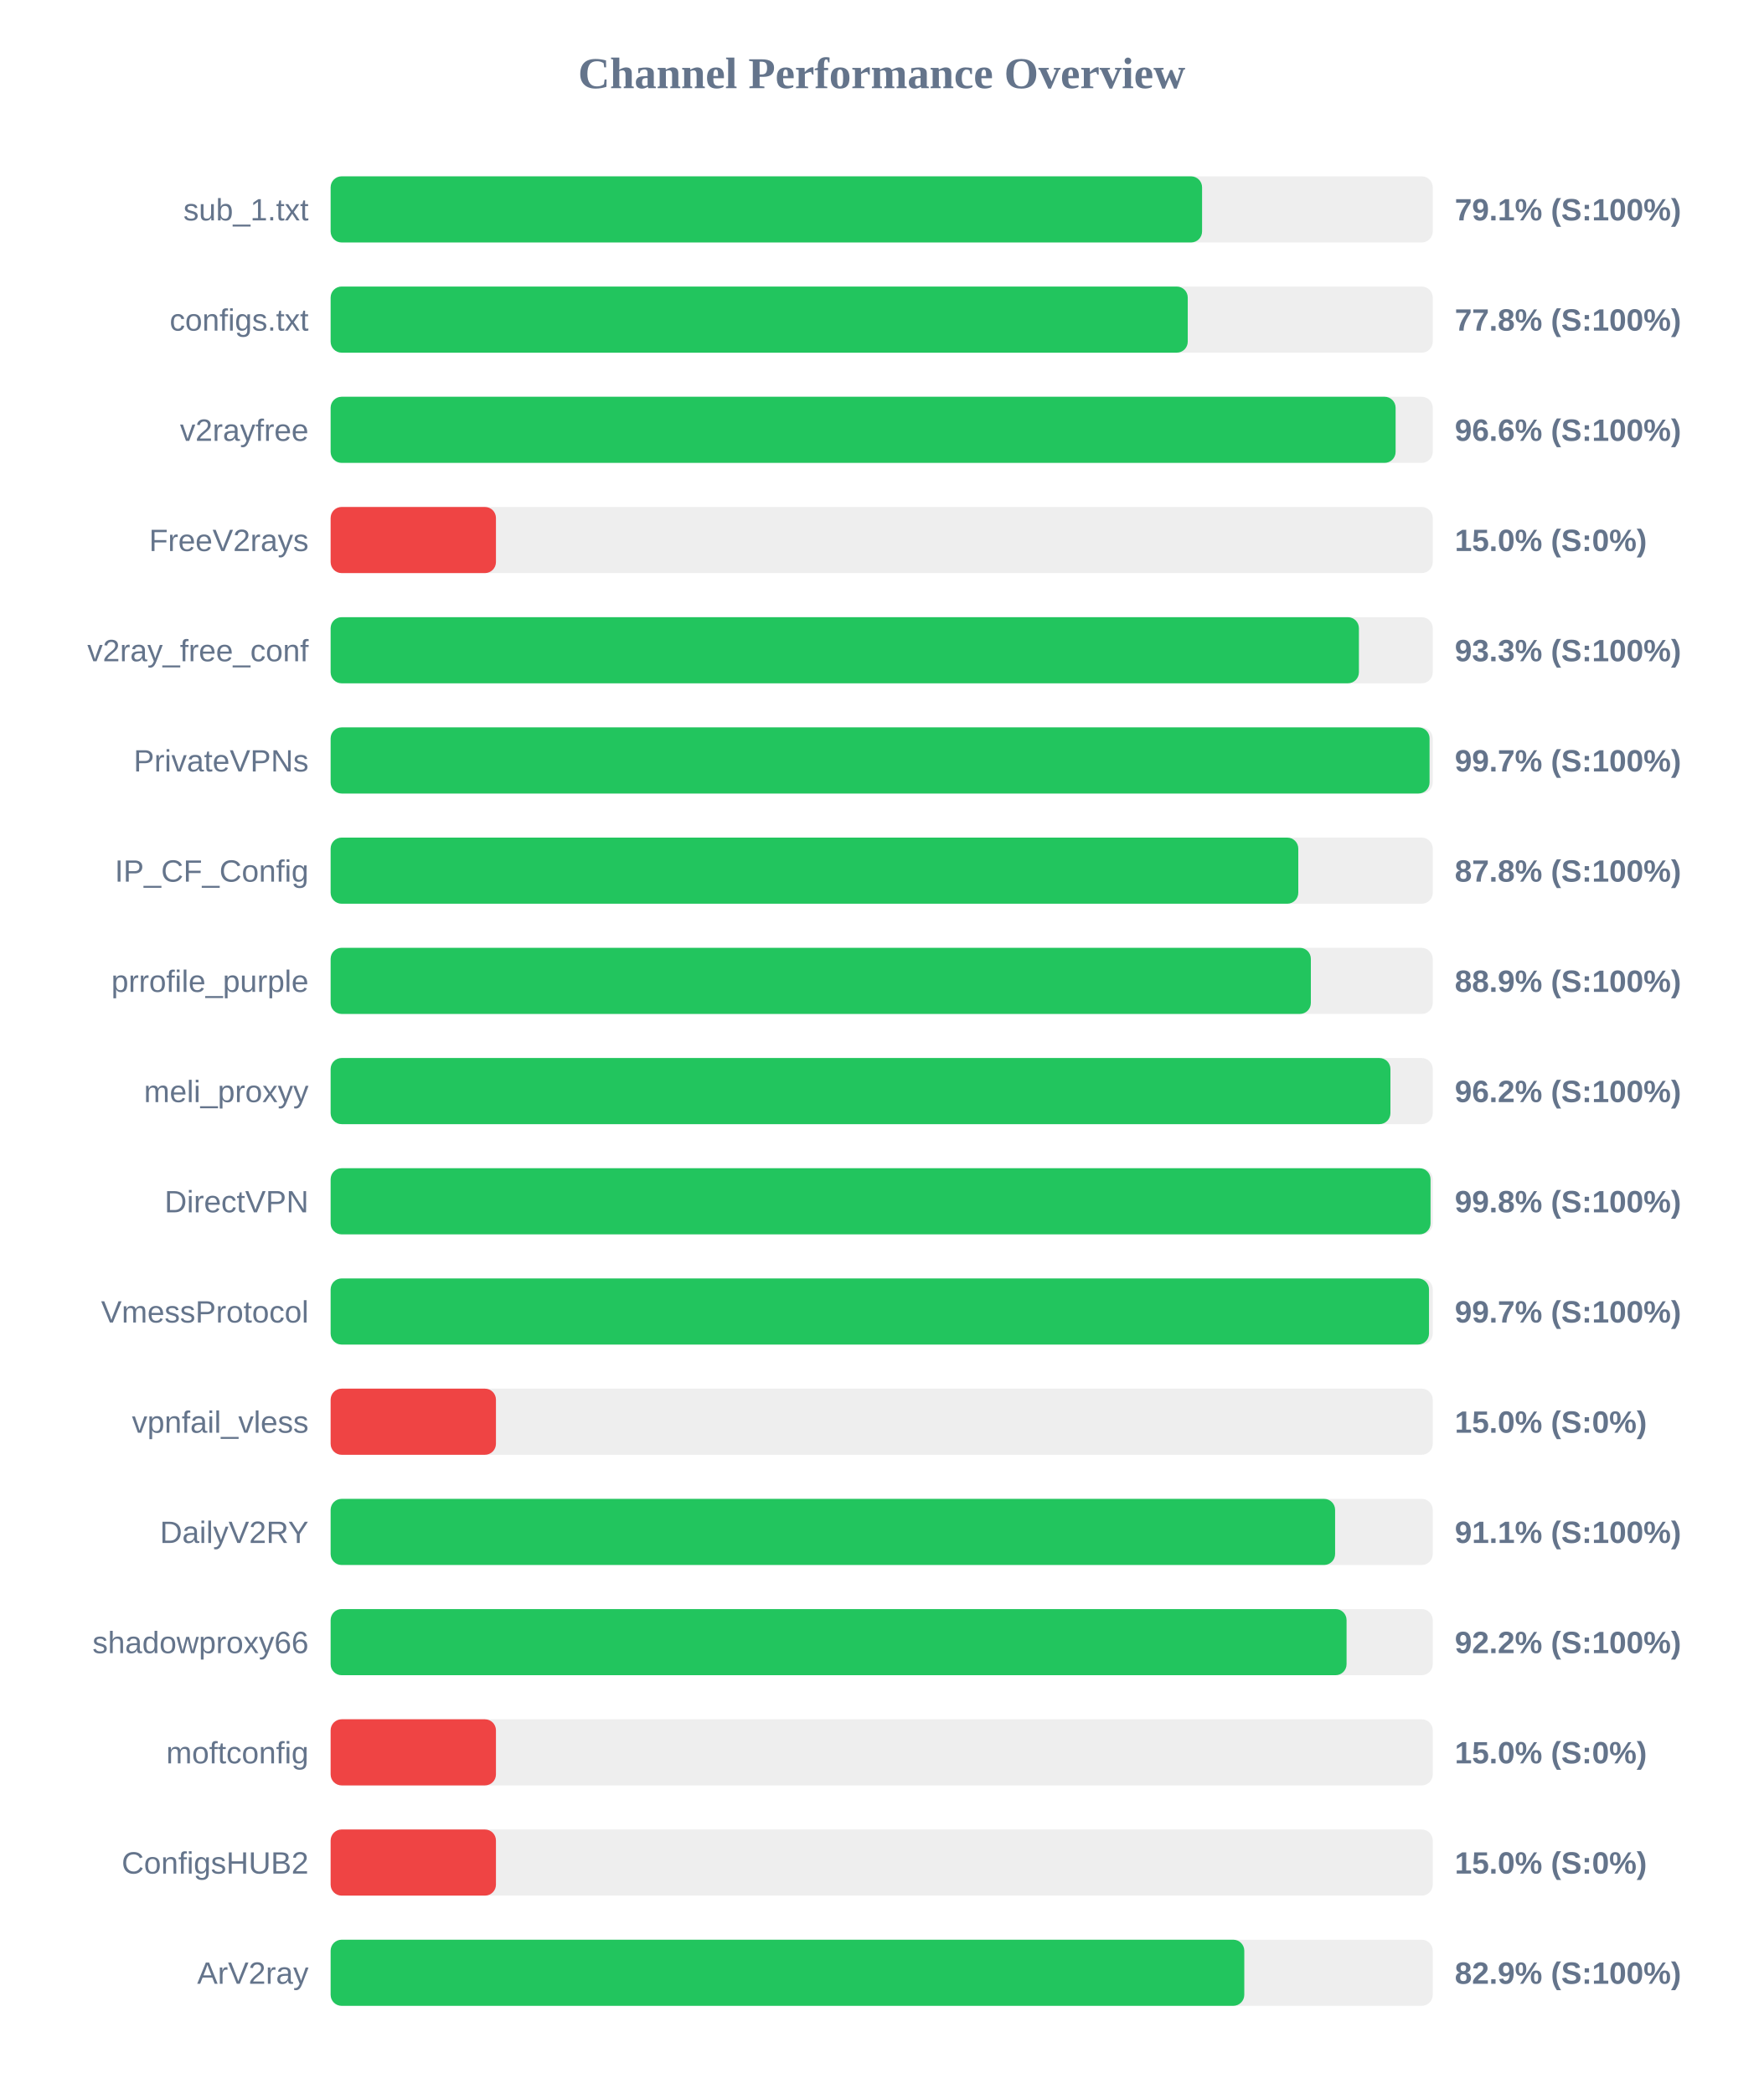
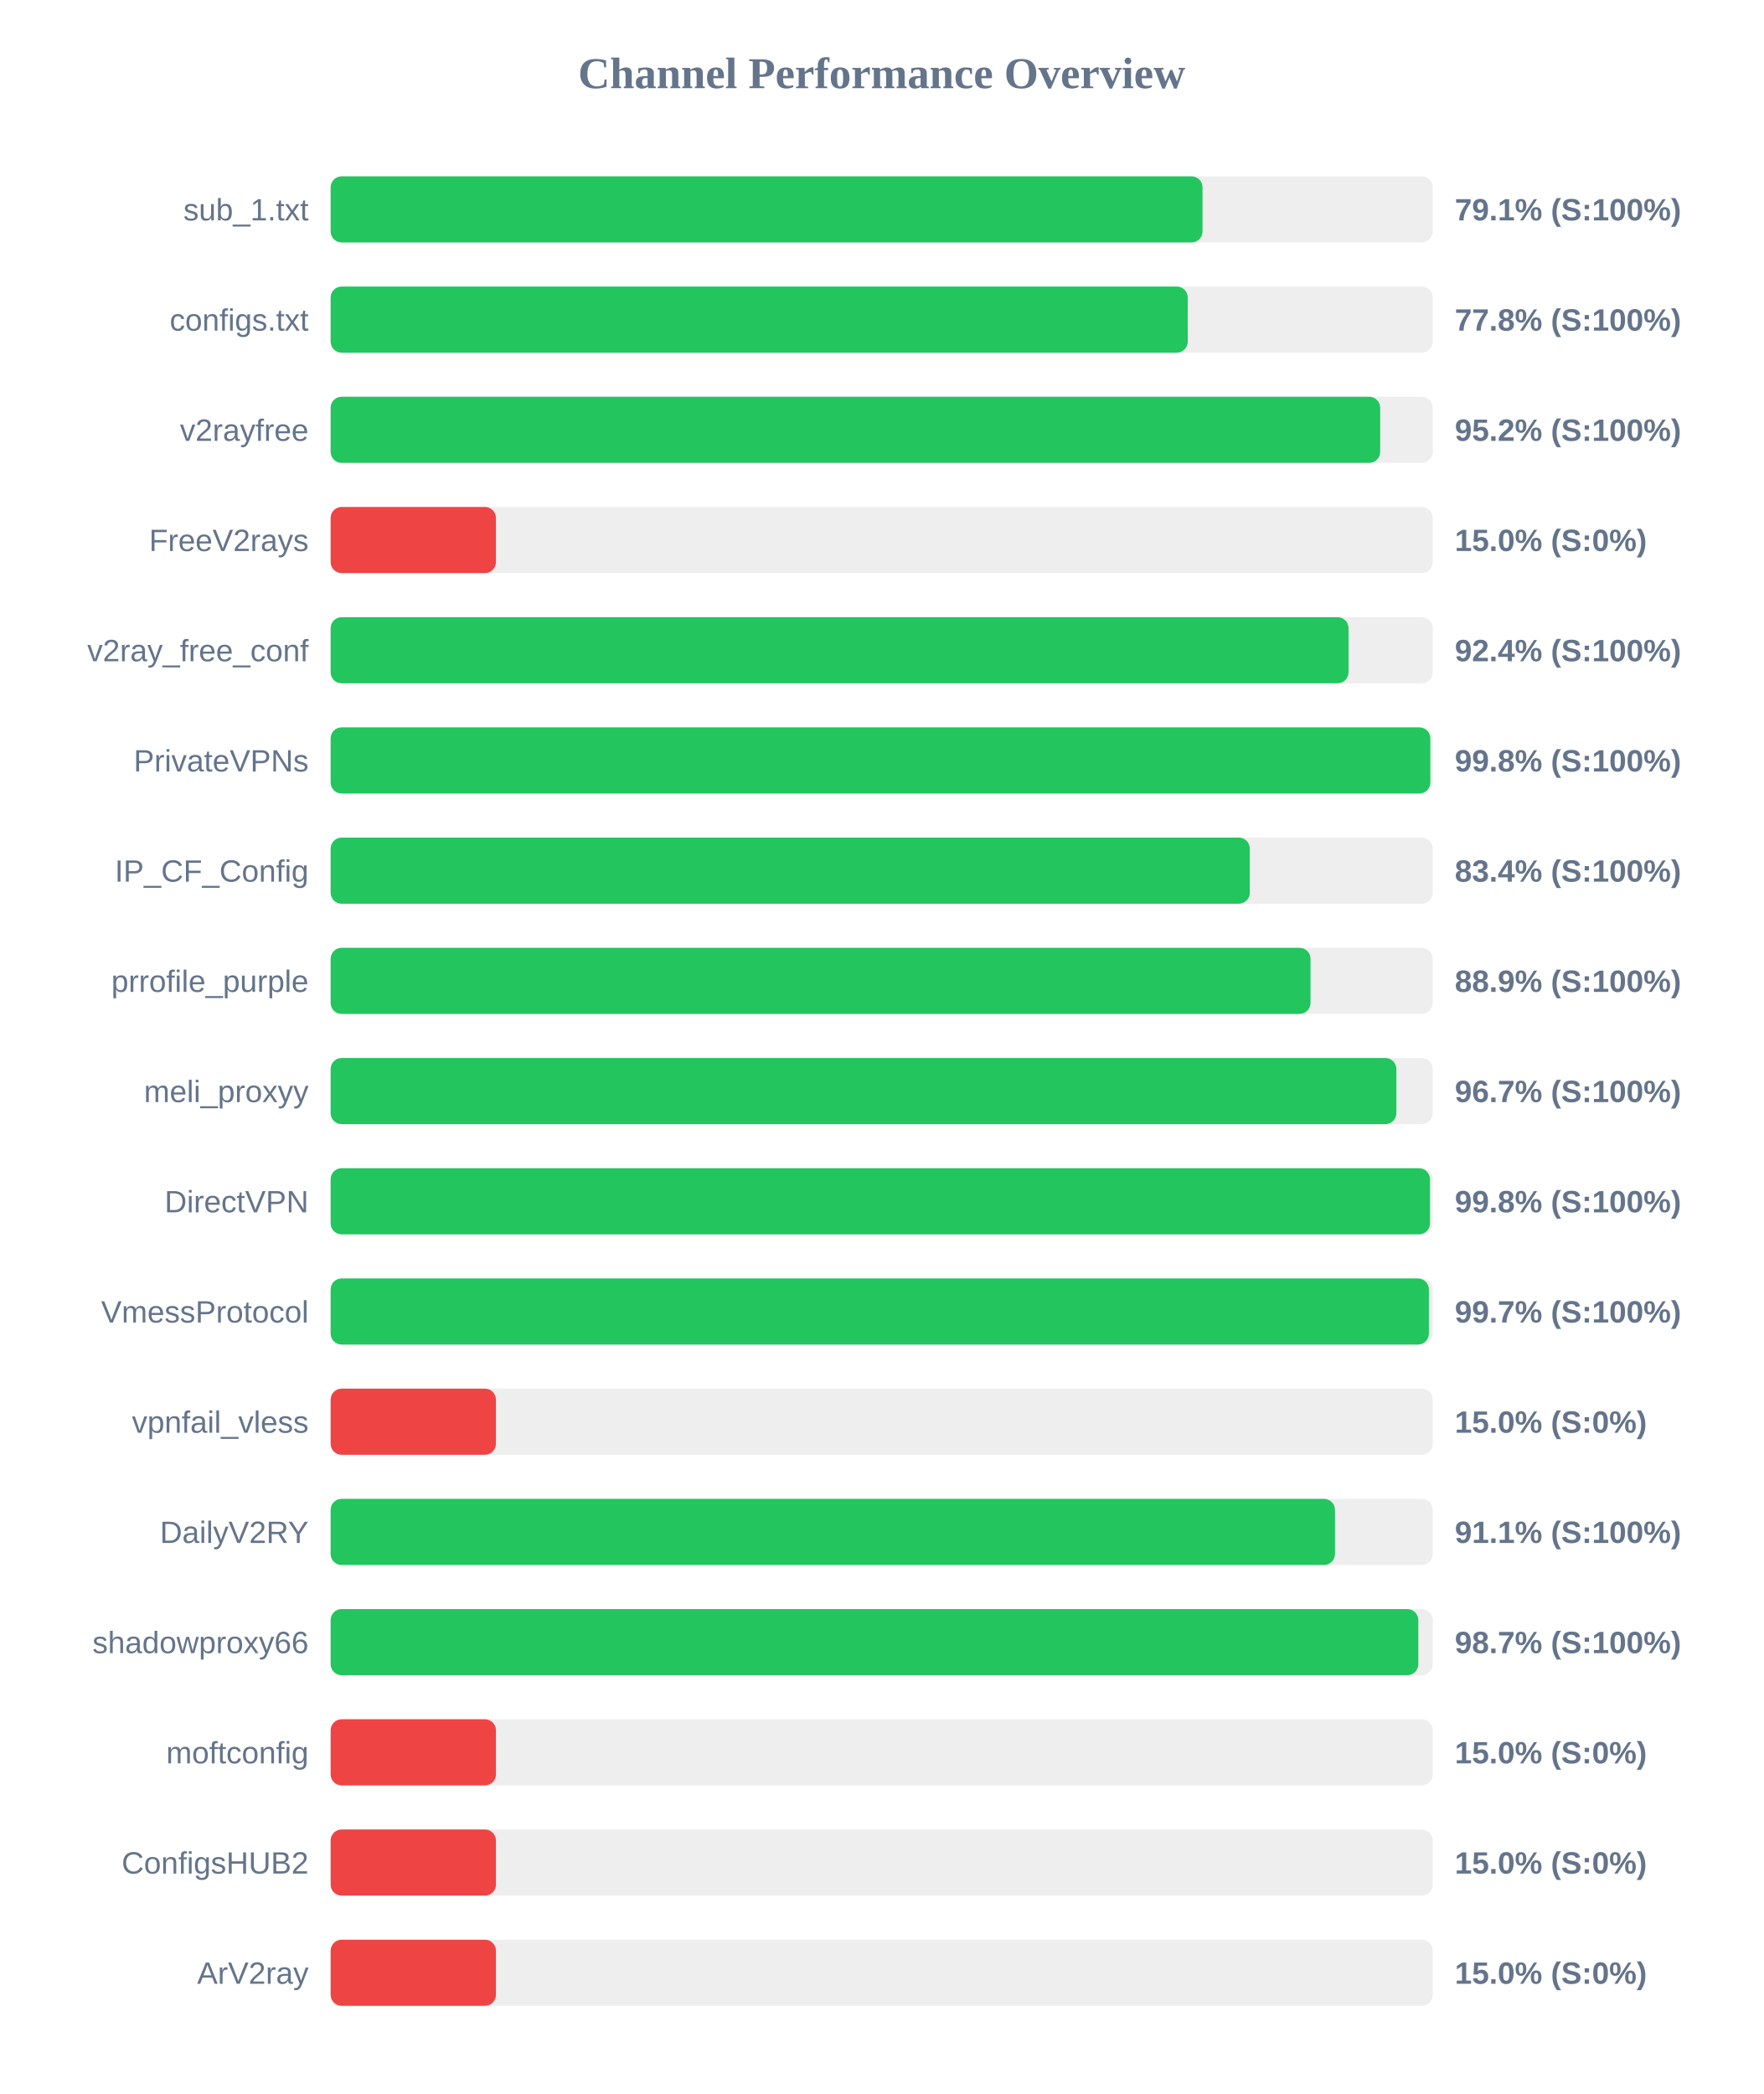
<svg xmlns="http://www.w3.org/2000/svg" width="800" height="950" version="1.1">
  <style>
        .row { font: 14px Arial; fill: #64748b; }
        .score { font: bold 14px Arial; fill: #64748b; }
    </style>
  <text x="400" y="40" text-anchor="middle" font-size="20px" font-weight="bold" fill="#64748b">Channel Performance Overview</text>
  <rect x="150" y="80" width="500" height="30" fill="#eee" rx="5" />
-   <rect x="150" y="80" width="395.35" height="30" fill="#22c55e" rx="5" />
+   <rect x="150" y="80" width="395.55" height="30" fill="#22c55e" rx="5" />
  <text x="140" y="100" text-anchor="end" class="row">sub_1.txt</text>
  <text x="660" y="100" text-anchor="start" class="score">79.1% (S:100%)</text>
  <rect x="150" y="130" width="500" height="30" fill="#eee" rx="5" />
  <rect x="150" y="130" width="388.85" height="30" fill="#22c55e" rx="5" />
  <text x="140" y="150" text-anchor="end" class="row">configs.txt</text>
  <text x="660" y="150" text-anchor="start" class="score">77.8% (S:100%)</text>
  <rect x="150" y="180" width="500" height="30" fill="#eee" rx="5" />
-   <rect x="150" y="180" width="483.15" height="30" fill="#22c55e" rx="5" />
+   <rect x="150" y="180" width="476.15" height="30" fill="#22c55e" rx="5" />
  <text x="140" y="200" text-anchor="end" class="row">v2rayfree</text>
-   <text x="660" y="200" text-anchor="start" class="score">96.6% (S:100%)</text>
+   <text x="660" y="200" text-anchor="start" class="score">95.2% (S:100%)</text>
  <rect x="150" y="230" width="500" height="30" fill="#eee" rx="5" />
  <rect x="150" y="230" width="75.0" height="30" fill="#ef4444" rx="5" />
  <text x="140" y="250" text-anchor="end" class="row">FreeV2rays</text>
  <text x="660" y="250" text-anchor="start" class="score">15.0% (S:0%)</text>
  <rect x="150" y="280" width="500" height="30" fill="#eee" rx="5" />
-   <rect x="150" y="280" width="466.5" height="30" fill="#22c55e" rx="5" />
+   <rect x="150" y="280" width="461.8" height="30" fill="#22c55e" rx="5" />
  <text x="140" y="300" text-anchor="end" class="row">v2ray_free_conf</text>
-   <text x="660" y="300" text-anchor="start" class="score">93.3% (S:100%)</text>
+   <text x="660" y="300" text-anchor="start" class="score">92.4% (S:100%)</text>
  <rect x="150" y="330" width="500" height="30" fill="#eee" rx="5" />
-   <rect x="150" y="330" width="498.55" height="30" fill="#22c55e" rx="5" />
+   <rect x="150" y="330" width="498.9" height="30" fill="#22c55e" rx="5" />
  <text x="140" y="350" text-anchor="end" class="row">PrivateVPNs</text>
-   <text x="660" y="350" text-anchor="start" class="score">99.7% (S:100%)</text>
+   <text x="660" y="350" text-anchor="start" class="score">99.8% (S:100%)</text>
  <rect x="150" y="380" width="500" height="30" fill="#eee" rx="5" />
-   <rect x="150" y="380" width="439.0" height="30" fill="#22c55e" rx="5" />
+   <rect x="150" y="380" width="417.0" height="30" fill="#22c55e" rx="5" />
  <text x="140" y="400" text-anchor="end" class="row">IP_CF_Config</text>
-   <text x="660" y="400" text-anchor="start" class="score">87.8% (S:100%)</text>
+   <text x="660" y="400" text-anchor="start" class="score">83.4% (S:100%)</text>
  <rect x="150" y="430" width="500" height="30" fill="#eee" rx="5" />
-   <rect x="150" y="430" width="444.7" height="30" fill="#22c55e" rx="5" />
+   <rect x="150" y="430" width="444.55" height="30" fill="#22c55e" rx="5" />
  <text x="140" y="450" text-anchor="end" class="row">prrofile_purple</text>
  <text x="660" y="450" text-anchor="start" class="score">88.9% (S:100%)</text>
  <rect x="150" y="480" width="500" height="30" fill="#eee" rx="5" />
-   <rect x="150" y="480" width="480.8" height="30" fill="#22c55e" rx="5" />
+   <rect x="150" y="480" width="483.5" height="30" fill="#22c55e" rx="5" />
  <text x="140" y="500" text-anchor="end" class="row">meli_proxyy</text>
-   <text x="660" y="500" text-anchor="start" class="score">96.2% (S:100%)</text>
+   <text x="660" y="500" text-anchor="start" class="score">96.7% (S:100%)</text>
  <rect x="150" y="530" width="500" height="30" fill="#eee" rx="5" />
-   <rect x="150" y="530" width="499.0" height="30" fill="#22c55e" rx="5" />
+   <rect x="150" y="530" width="498.75" height="30" fill="#22c55e" rx="5" />
  <text x="140" y="550" text-anchor="end" class="row">DirectVPN</text>
  <text x="660" y="550" text-anchor="start" class="score">99.8% (S:100%)</text>
  <rect x="150" y="580" width="500" height="30" fill="#eee" rx="5" />
-   <rect x="150" y="580" width="498.3" height="30" fill="#22c55e" rx="5" />
+   <rect x="150" y="580" width="498.25" height="30" fill="#22c55e" rx="5" />
  <text x="140" y="600" text-anchor="end" class="row">VmessProtocol</text>
  <text x="660" y="600" text-anchor="start" class="score">99.7% (S:100%)</text>
  <rect x="150" y="630" width="500" height="30" fill="#eee" rx="5" />
  <rect x="150" y="630" width="75.0" height="30" fill="#ef4444" rx="5" />
  <text x="140" y="650" text-anchor="end" class="row">vpnfail_vless</text>
  <text x="660" y="650" text-anchor="start" class="score">15.0% (S:0%)</text>
  <rect x="150" y="680" width="500" height="30" fill="#eee" rx="5" />
-   <rect x="150" y="680" width="455.7" height="30" fill="#22c55e" rx="5" />
+   <rect x="150" y="680" width="455.65" height="30" fill="#22c55e" rx="5" />
  <text x="140" y="700" text-anchor="end" class="row">DailyV2RY</text>
  <text x="660" y="700" text-anchor="start" class="score">91.1% (S:100%)</text>
  <rect x="150" y="730" width="500" height="30" fill="#eee" rx="5" />
-   <rect x="150" y="730" width="460.9" height="30" fill="#22c55e" rx="5" />
+   <rect x="150" y="730" width="493.45" height="30" fill="#22c55e" rx="5" />
  <text x="140" y="750" text-anchor="end" class="row">shadowproxy66</text>
-   <text x="660" y="750" text-anchor="start" class="score">92.2% (S:100%)</text>
+   <text x="660" y="750" text-anchor="start" class="score">98.7% (S:100%)</text>
  <rect x="150" y="780" width="500" height="30" fill="#eee" rx="5" />
  <rect x="150" y="780" width="75.0" height="30" fill="#ef4444" rx="5" />
  <text x="140" y="800" text-anchor="end" class="row">moftconfig</text>
  <text x="660" y="800" text-anchor="start" class="score">15.0% (S:0%)</text>
  <rect x="150" y="830" width="500" height="30" fill="#eee" rx="5" />
  <rect x="150" y="830" width="75.0" height="30" fill="#ef4444" rx="5" />
  <text x="140" y="850" text-anchor="end" class="row">ConfigsHUB2</text>
  <text x="660" y="850" text-anchor="start" class="score">15.0% (S:0%)</text>
  <rect x="150" y="880" width="500" height="30" fill="#eee" rx="5" />
-   <rect x="150" y="880" width="414.5" height="30" fill="#22c55e" rx="5" />
+   <rect x="150" y="880" width="75.0" height="30" fill="#ef4444" rx="5" />
  <text x="140" y="900" text-anchor="end" class="row">ArV2ray</text>
-   <text x="660" y="900" text-anchor="start" class="score">82.9% (S:100%)</text>
+   <text x="660" y="900" text-anchor="start" class="score">15.0% (S:0%)</text>
</svg>
